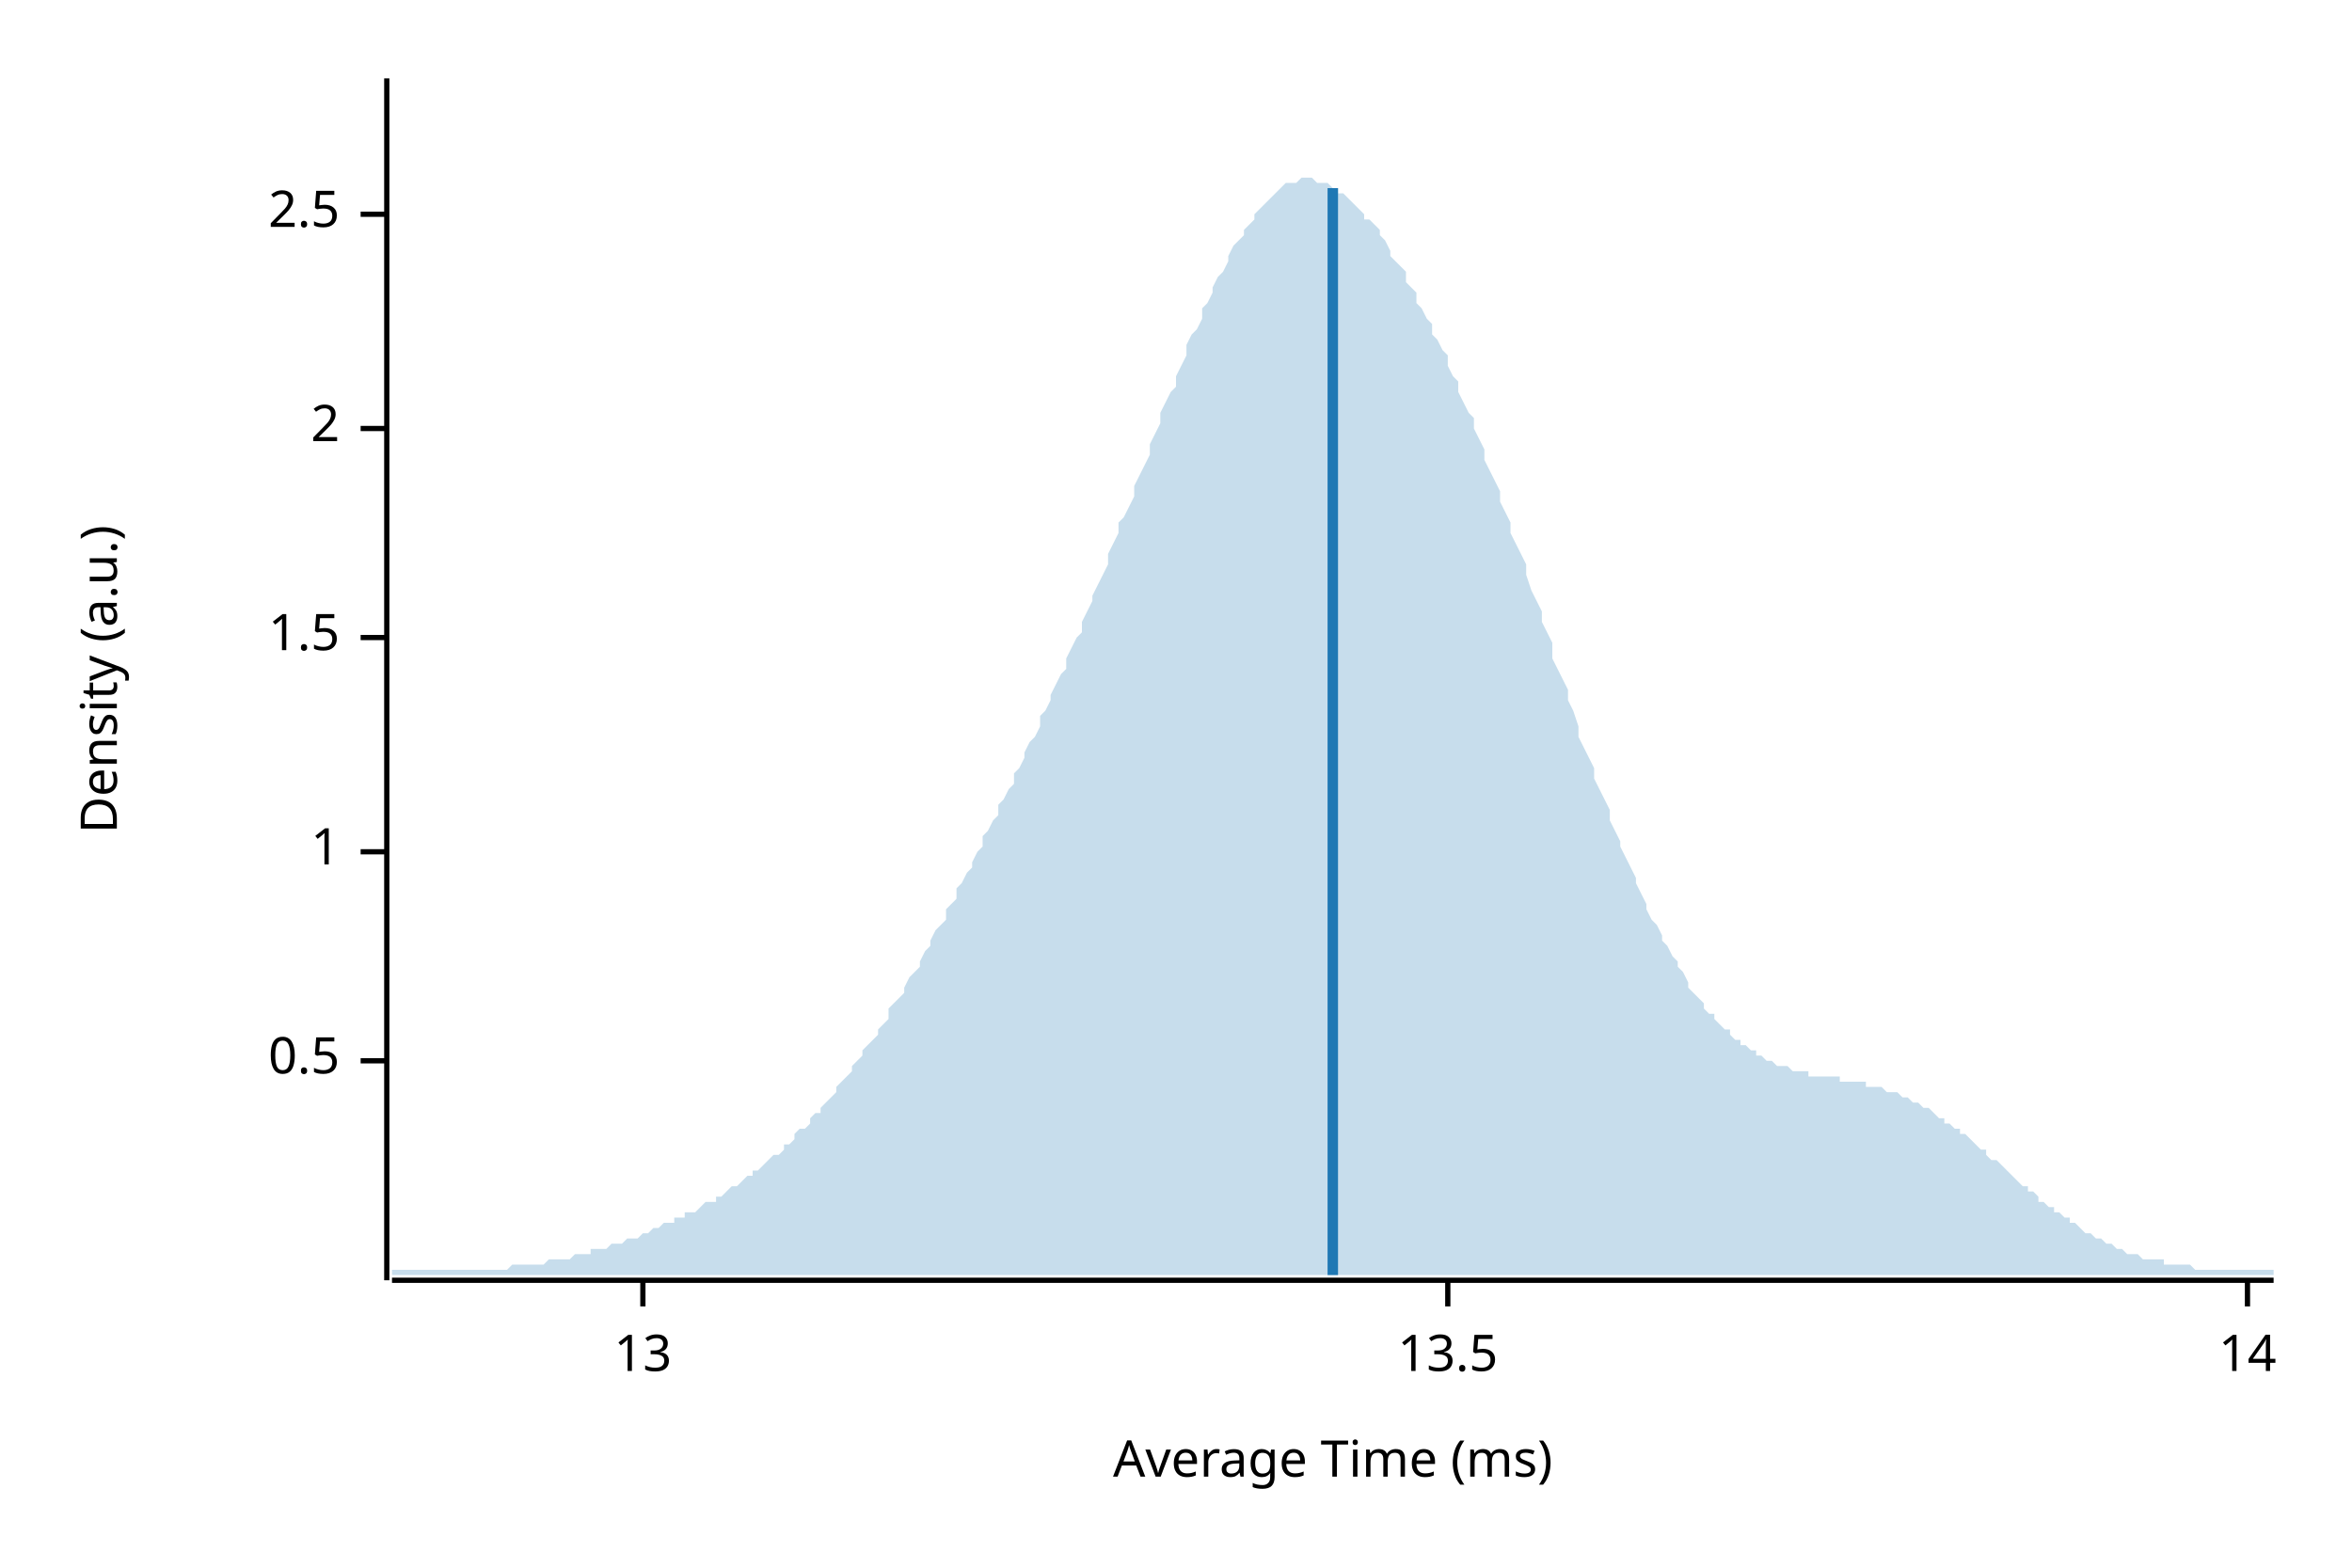
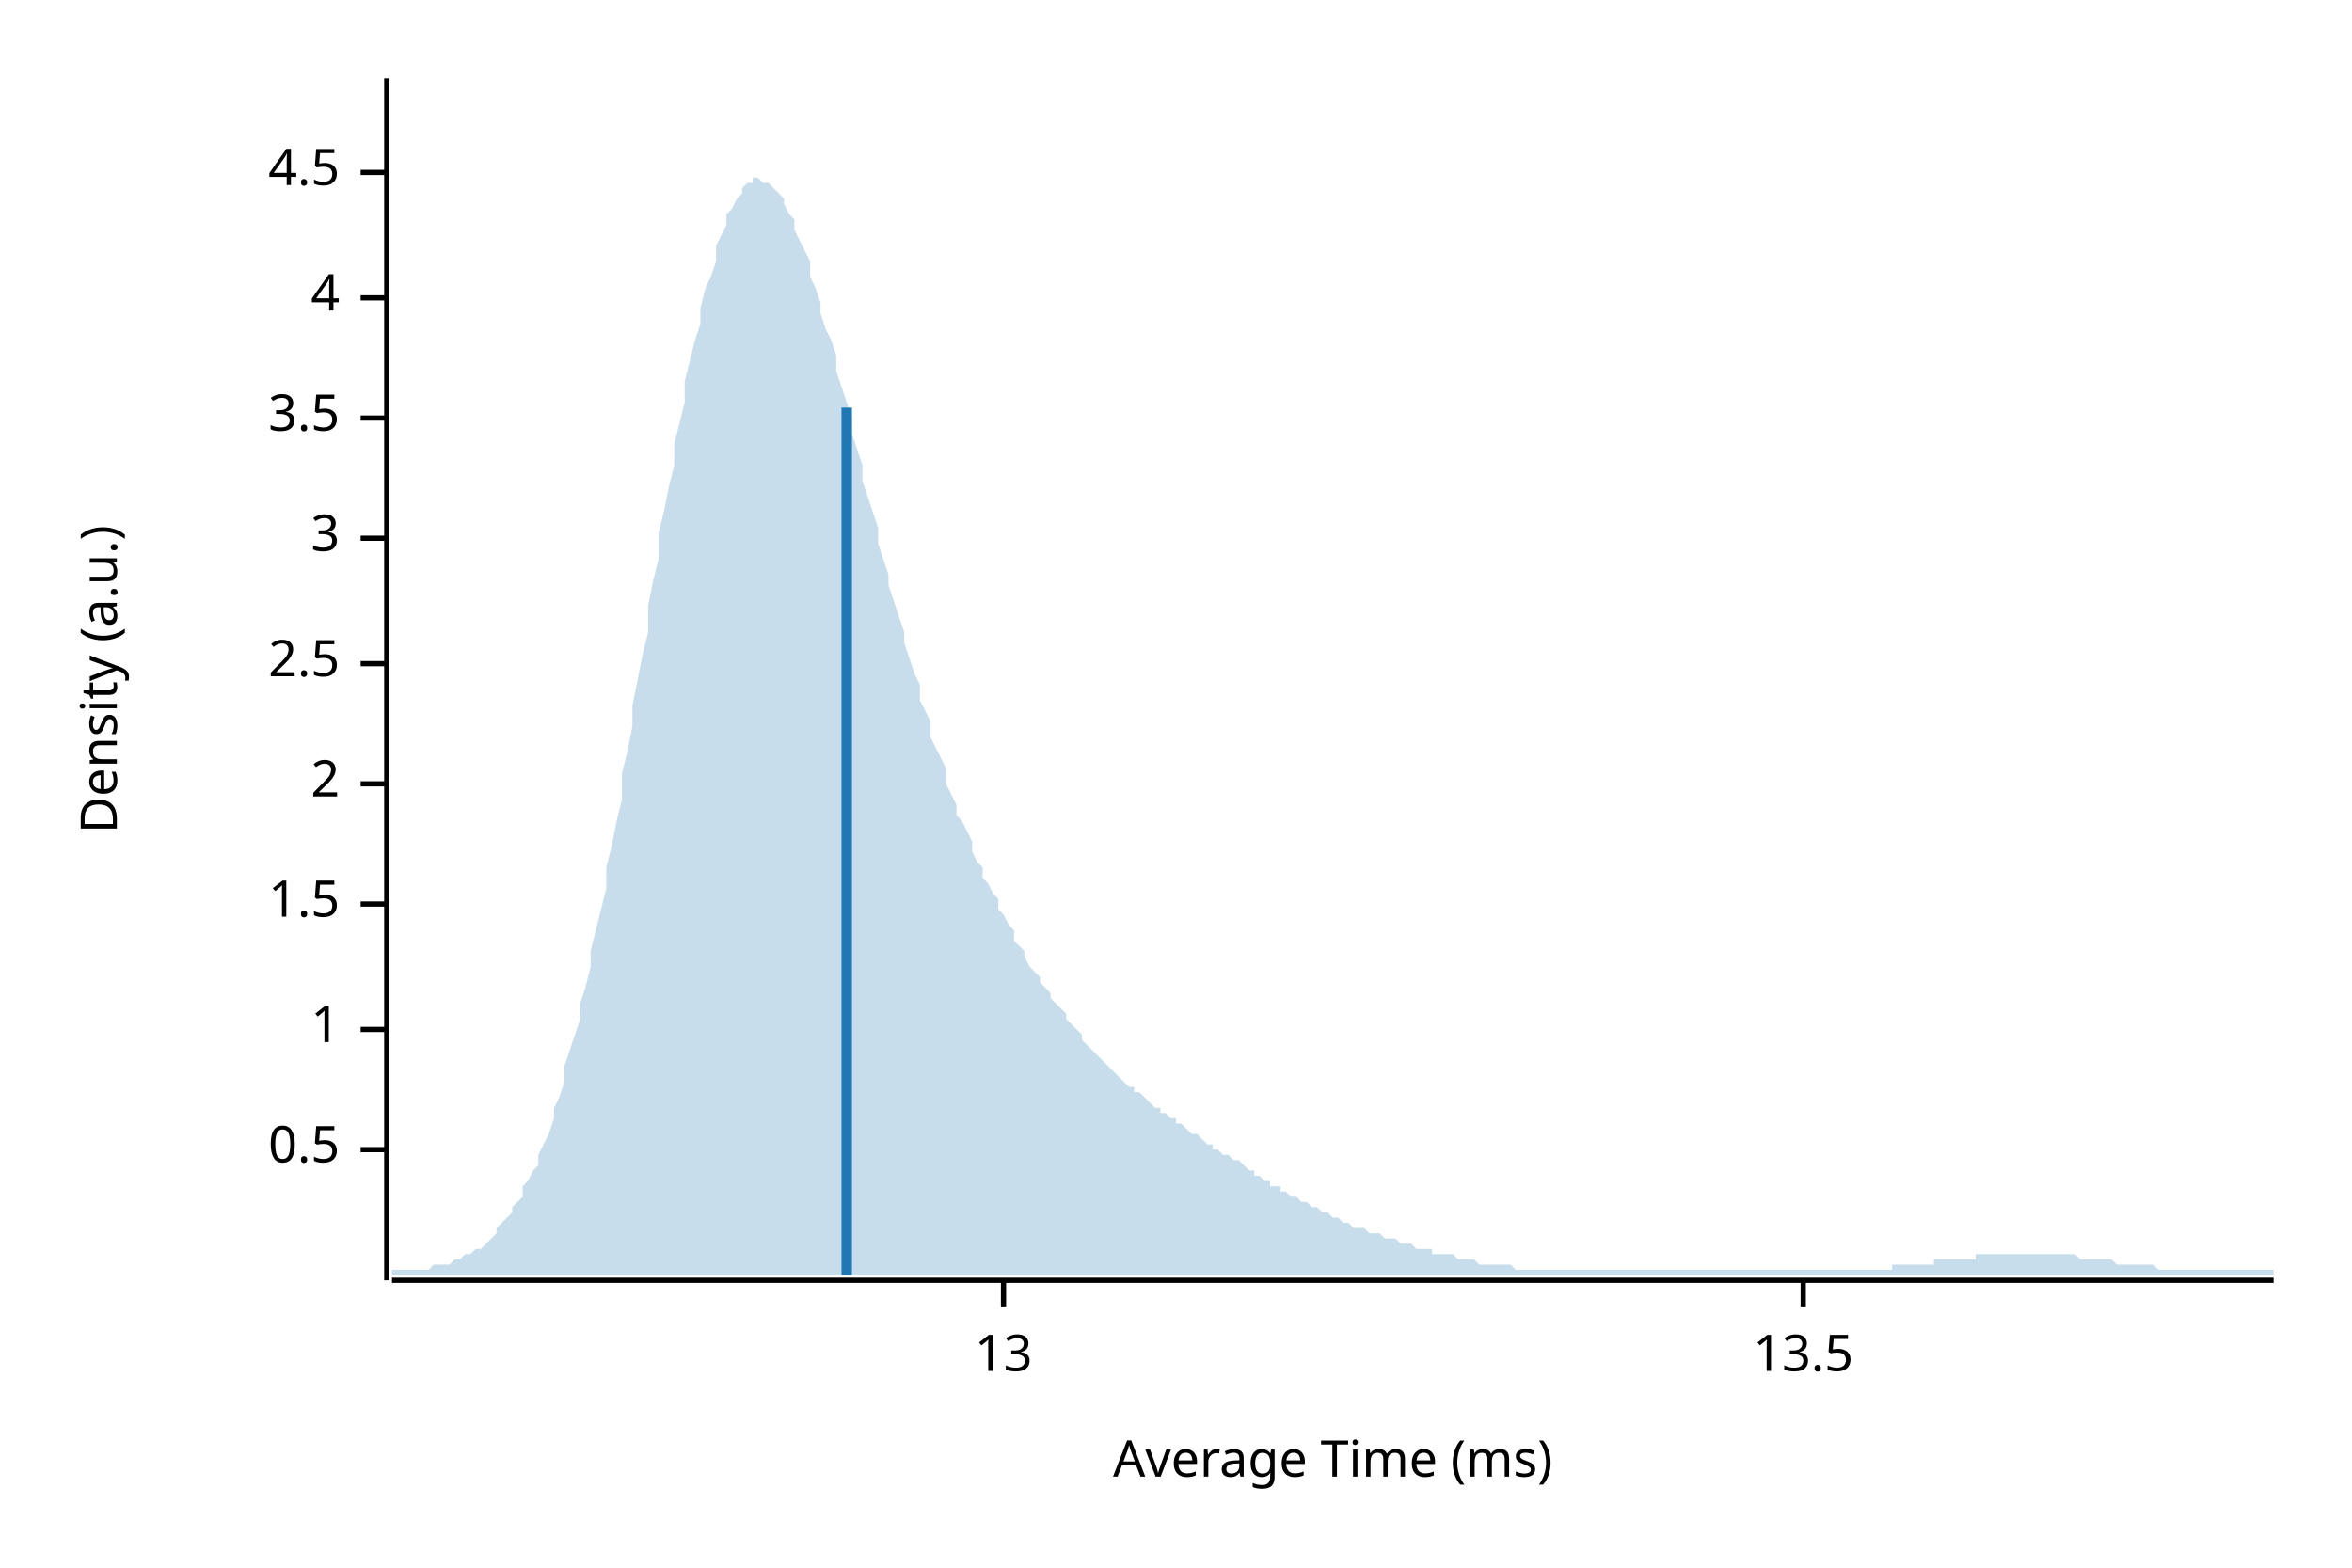
<svg xmlns="http://www.w3.org/2000/svg" width="450" height="300" viewBox="0 0 450 300">
  <text x="15" y="130" dy="0.76em" text-anchor="middle" font-family="sans-serif" font-size="9.677" opacity="1" fill="#000000" transform="rotate(270, 15, 130)">
Density (a.u.)
</text>
  <text x="255" y="285" dy="-0.5ex" text-anchor="middle" font-family="sans-serif" font-size="9.677" opacity="1" fill="#000000">
Average Time (ms)
</text>
  <polyline fill="none" opacity="1" stroke="#000000" stroke-width="1" points="74,15 74,245 " />
-   <text x="65" y="203" dy="0.5ex" text-anchor="end" font-family="sans-serif" font-size="9.677" opacity="1" fill="#000000">
+   <text x="65" y="220" dy="0.5ex" text-anchor="end" font-family="sans-serif" font-size="9.677" opacity="1" fill="#000000">
0.5
</text>
-   <polyline fill="none" opacity="1" stroke="#000000" stroke-width="1" points="69,203 74,203 " />
-   <text x="65" y="163" dy="0.5ex" text-anchor="end" font-family="sans-serif" font-size="9.677" opacity="1" fill="#000000">
+   <polyline fill="none" opacity="1" stroke="#000000" stroke-width="1" points="69,220 74,220 " />
+   <text x="65" y="197" dy="0.5ex" text-anchor="end" font-family="sans-serif" font-size="9.677" opacity="1" fill="#000000">
1
</text>
-   <polyline fill="none" opacity="1" stroke="#000000" stroke-width="1" points="69,163 74,163 " />
-   <text x="65" y="122" dy="0.5ex" text-anchor="end" font-family="sans-serif" font-size="9.677" opacity="1" fill="#000000">
+   <polyline fill="none" opacity="1" stroke="#000000" stroke-width="1" points="69,197 74,197 " />
+   <text x="65" y="173" dy="0.5ex" text-anchor="end" font-family="sans-serif" font-size="9.677" opacity="1" fill="#000000">
1.5
</text>
-   <polyline fill="none" opacity="1" stroke="#000000" stroke-width="1" points="69,122 74,122 " />
-   <text x="65" y="82" dy="0.5ex" text-anchor="end" font-family="sans-serif" font-size="9.677" opacity="1" fill="#000000">
+   <polyline fill="none" opacity="1" stroke="#000000" stroke-width="1" points="69,173 74,173 " />
+   <text x="65" y="150" dy="0.5ex" text-anchor="end" font-family="sans-serif" font-size="9.677" opacity="1" fill="#000000">
2
</text>
-   <polyline fill="none" opacity="1" stroke="#000000" stroke-width="1" points="69,82 74,82 " />
-   <text x="65" y="41" dy="0.5ex" text-anchor="end" font-family="sans-serif" font-size="9.677" opacity="1" fill="#000000">
+   <polyline fill="none" opacity="1" stroke="#000000" stroke-width="1" points="69,150 74,150 " />
+   <text x="65" y="127" dy="0.5ex" text-anchor="end" font-family="sans-serif" font-size="9.677" opacity="1" fill="#000000">
2.5
</text>
-   <polyline fill="none" opacity="1" stroke="#000000" stroke-width="1" points="69,41 74,41 " />
+   <polyline fill="none" opacity="1" stroke="#000000" stroke-width="1" points="69,127 74,127 " />
+   <text x="65" y="103" dy="0.5ex" text-anchor="end" font-family="sans-serif" font-size="9.677" opacity="1" fill="#000000">
+ 3
+ </text>
+   <polyline fill="none" opacity="1" stroke="#000000" stroke-width="1" points="69,103 74,103 " />
+   <text x="65" y="80" dy="0.5ex" text-anchor="end" font-family="sans-serif" font-size="9.677" opacity="1" fill="#000000">
+ 3.5
+ </text>
+   <polyline fill="none" opacity="1" stroke="#000000" stroke-width="1" points="69,80 74,80 " />
+   <text x="65" y="57" dy="0.5ex" text-anchor="end" font-family="sans-serif" font-size="9.677" opacity="1" fill="#000000">
+ 4
+ </text>
+   <polyline fill="none" opacity="1" stroke="#000000" stroke-width="1" points="69,57 74,57 " />
+   <text x="65" y="33" dy="0.5ex" text-anchor="end" font-family="sans-serif" font-size="9.677" opacity="1" fill="#000000">
+ 4.5
+ </text>
+   <polyline fill="none" opacity="1" stroke="#000000" stroke-width="1" points="69,33 74,33 " />
  <polyline fill="none" opacity="1" stroke="#000000" stroke-width="1" points="75,245 435,245 " />
-   <text x="123" y="255" dy="0.76em" text-anchor="middle" font-family="sans-serif" font-size="9.677" opacity="1" fill="#000000">
+   <text x="192" y="255" dy="0.76em" text-anchor="middle" font-family="sans-serif" font-size="9.677" opacity="1" fill="#000000">
13
</text>
-   <polyline fill="none" opacity="1" stroke="#000000" stroke-width="1" points="123,245 123,250 " />
-   <text x="277" y="255" dy="0.76em" text-anchor="middle" font-family="sans-serif" font-size="9.677" opacity="1" fill="#000000">
+   <polyline fill="none" opacity="1" stroke="#000000" stroke-width="1" points="192,245 192,250 " />
+   <text x="345" y="255" dy="0.76em" text-anchor="middle" font-family="sans-serif" font-size="9.677" opacity="1" fill="#000000">
13.5
</text>
-   <polyline fill="none" opacity="1" stroke="#000000" stroke-width="1" points="277,245 277,250 " />
-   <text x="430" y="255" dy="0.76em" text-anchor="middle" font-family="sans-serif" font-size="9.677" opacity="1" fill="#000000">
- 14
- </text>
-   <polyline fill="none" opacity="1" stroke="#000000" stroke-width="1" points="430,245 430,250 " />
-   <polygon opacity="0.25" fill="#1F78B4" points="75,243 75,243 76,243 77,243 77,243 78,243 79,243 80,243 80,243 81,243 82,243 82,243 83,243 84,243 85,243 85,243 86,243 87,243 87,243 88,243 89,243 90,243 90,243 91,243 92,243 93,243 93,243 94,243 95,243 95,243 96,243 97,243 98,242 98,242 99,242 100,242 100,242 101,242 102,242 103,242 103,242 104,242 105,241 106,241 106,241 107,241 108,241 108,241 109,241 110,240 111,240 111,240 112,240 113,240 113,239 114,239 115,239 116,239 116,239 117,238 118,238 119,238 119,238 120,237 121,237 121,237 122,237 123,236 124,236 124,236 125,235 126,235 126,235 127,234 128,234 129,234 129,233 130,233 131,233 131,232 132,232 133,232 134,231 134,231 135,230 136,230 137,230 137,229 138,229 139,228 139,228 140,227 141,227 142,226 142,226 143,225 144,225 144,224 145,224 146,223 147,222 147,222 148,221 149,221 150,220 150,219 151,219 152,218 152,217 153,216 154,216 155,215 155,214 156,213 157,213 157,212 158,211 159,210 160,209 160,208 161,207 162,206 163,205 163,204 164,203 165,202 165,201 166,200 167,199 168,198 168,197 169,196 170,195 170,193 171,192 172,191 173,190 173,189 174,187 175,186 176,185 176,184 177,182 178,181 178,180 179,178 180,177 181,176 181,174 182,173 183,172 183,170 184,169 185,167 186,166 186,165 187,163 188,162 188,160 189,159 190,157 191,156 191,154 192,153 193,151 194,150 194,148 195,147 196,145 196,144 197,142 198,141 199,139 199,137 200,136 201,134 201,133 202,131 203,129 204,128 204,126 205,124 206,122 207,121 207,119 208,117 209,115 209,114 210,112 211,110 212,108 212,106 213,104 214,102 214,100 215,99 216,97 217,95 217,93 218,91 219,89 220,87 220,85 221,83 222,81 222,79 223,77 224,75 225,74 225,72 226,70 227,68 227,66 228,64 229,63 230,61 230,59 231,58 232,56 232,55 233,53 234,52 235,50 235,49 236,47 237,46 238,45 238,44 239,43 240,42 240,41 241,40 242,39 243,38 243,38 244,37 245,36 245,36 246,35 247,35 248,35 248,35 249,34 250,34 251,34 251,34 252,35 253,35 253,35 254,35 255,36 256,36 256,37 257,37 258,38 258,38 259,39 260,40 261,41 261,42 262,42 263,43 264,44 264,45 265,46 266,48 266,49 267,50 268,51 269,52 269,54 270,55 271,56 271,58 272,59 273,61 274,62 274,64 275,65 276,67 277,68 277,70 278,72 279,73 279,75 280,77 281,79 282,80 282,82 283,84 284,86 284,88 285,90 286,92 287,94 287,96 288,98 289,100 289,102 290,104 291,106 292,108 292,110 293,113 294,115 295,117 295,119 296,121 297,123 297,126 298,128 299,130 300,132 300,134 301,136 302,139 302,141 303,143 304,145 305,147 305,149 306,151 307,153 308,155 308,157 309,159 310,161 310,162 311,164 312,166 313,168 313,169 314,171 315,173 315,174 316,176 317,177 318,179 318,180 319,181 320,183 321,184 321,185 322,186 323,188 323,189 324,190 325,191 326,192 326,193 327,194 328,194 328,195 329,196 330,197 331,197 331,198 332,199 333,199 333,200 334,200 335,201 336,201 336,202 337,202 338,203 339,203 339,203 340,204 341,204 341,204 342,204 343,205 344,205 344,205 345,205 346,205 346,206 347,206 348,206 349,206 349,206 350,206 351,206 352,206 352,207 353,207 354,207 354,207 355,207 356,207 357,207 357,208 358,208 359,208 359,208 360,208 361,209 362,209 362,209 363,209 364,210 365,210 365,210 366,211 367,211 367,211 368,212 369,212 370,213 370,213 371,214 372,214 372,215 373,215 374,216 375,216 375,217 376,217 377,218 378,219 378,219 379,220 380,220 380,221 381,222 382,222 383,223 383,223 384,224 385,225 385,225 386,226 387,227 388,227 388,228 389,228 390,229 390,230 391,230 392,231 393,231 393,232 394,232 395,233 396,233 396,234 397,234 398,235 398,235 399,236 400,236 401,237 401,237 402,237 403,238 403,238 404,238 405,239 406,239 406,239 407,240 408,240 409,240 409,240 410,241 411,241 411,241 412,241 413,241 414,241 414,242 415,242 416,242 416,242 417,242 418,242 419,242 419,242 420,243 421,243 422,243 422,243 423,243 424,243 424,243 425,243 426,243 427,243 427,243 428,243 429,243 429,243 430,243 431,243 432,243 432,243 433,243 434,243 435,243 435,244 75,244 " />
-   <polyline fill="none" opacity="1" stroke="#1F78B4" stroke-width="2" points="255,244 255,36 " />
+   <polyline fill="none" opacity="1" stroke="#000000" stroke-width="1" points="345,245 345,250 " />
+   <polygon opacity="0.25" fill="#1F78B4" points="75,243 75,243 76,243 77,243 77,243 78,243 79,243 80,243 80,243 81,243 82,243 82,243 83,242 84,242 85,242 85,242 86,242 87,241 87,241 88,241 89,240 90,240 90,240 91,239 92,239 93,238 93,238 94,237 95,236 95,235 96,234 97,233 98,232 98,231 99,230 100,229 100,227 101,226 102,224 103,223 103,221 104,219 105,217 106,214 106,212 107,210 108,207 108,204 109,201 110,198 111,195 111,192 112,189 113,185 113,182 114,178 115,174 116,170 116,166 117,162 118,157 119,153 119,148 120,144 121,139 121,135 122,130 123,125 124,121 124,116 125,111 126,107 126,102 127,98 128,93 129,89 129,85 130,81 131,77 131,73 132,69 133,65 134,62 134,59 135,55 136,53 137,50 137,47 138,45 139,43 139,41 140,40 141,38 142,37 142,36 143,35 144,35 144,34 145,34 146,35 147,35 147,35 148,36 149,37 150,38 150,39 151,41 152,42 152,44 153,46 154,48 155,50 155,53 156,55 157,58 157,60 158,63 159,65 160,68 160,71 161,74 162,77 163,80 163,83 164,86 165,89 165,92 166,95 167,98 168,101 168,104 169,107 170,110 170,112 171,115 172,118 173,121 173,123 174,126 175,129 176,131 176,134 177,136 178,138 178,141 179,143 180,145 181,147 181,150 182,152 183,154 183,156 184,157 185,159 186,161 186,163 187,165 188,166 188,168 189,169 190,171 191,172 191,174 192,175 193,177 194,178 194,180 195,181 196,182 196,183 197,185 198,186 199,187 199,188 200,189 201,190 201,191 202,192 203,193 204,194 204,195 205,196 206,197 207,198 207,199 208,200 209,201 209,201 210,202 211,203 212,204 212,204 213,205 214,206 214,206 215,207 216,208 217,208 217,209 218,209 219,210 220,211 220,211 221,212 222,212 222,213 223,213 224,214 225,214 225,215 226,215 227,216 227,216 228,217 229,217 230,218 230,218 231,219 232,219 232,220 233,220 234,221 235,221 235,221 236,222 237,222 238,223 238,223 239,224 240,224 240,225 241,225 242,226 243,226 243,227 244,227 245,227 245,228 246,228 247,229 248,229 248,229 249,230 250,230 251,231 251,231 252,231 253,232 253,232 254,232 255,233 256,233 256,233 257,234 258,234 258,234 259,235 260,235 261,235 261,235 262,236 263,236 264,236 264,236 265,237 266,237 266,237 267,237 268,238 269,238 269,238 270,238 271,239 271,239 272,239 273,239 274,239 274,240 275,240 276,240 277,240 277,240 278,240 279,241 279,241 280,241 281,241 282,241 282,241 283,242 284,242 284,242 285,242 286,242 287,242 287,242 288,242 289,242 289,242 290,243 291,243 292,243 292,243 293,243 294,243 295,243 295,243 296,243 297,243 297,243 298,243 299,243 300,243 300,243 301,243 302,243 302,243 303,243 304,243 305,243 305,243 306,243 307,243 308,243 308,243 309,243 310,243 310,243 311,243 312,243 313,243 313,243 314,243 315,243 315,243 316,243 317,243 318,243 318,243 319,243 320,243 321,243 321,243 322,243 323,243 323,243 324,243 325,243 326,243 326,243 327,243 328,243 328,243 329,243 330,243 331,243 331,243 332,243 333,243 333,243 334,243 335,243 336,243 336,243 337,243 338,243 339,243 339,243 340,243 341,243 341,243 342,243 343,243 344,243 344,243 345,243 346,243 346,243 347,243 348,243 349,243 349,243 350,243 351,243 352,243 352,243 353,243 354,243 354,243 355,243 356,243 357,243 357,243 358,243 359,243 359,243 360,243 361,243 362,243 362,242 363,242 364,242 365,242 365,242 366,242 367,242 367,242 368,242 369,242 370,242 370,241 371,241 372,241 372,241 373,241 374,241 375,241 375,241 376,241 377,241 378,241 378,240 379,240 380,240 380,240 381,240 382,240 383,240 383,240 384,240 385,240 385,240 386,240 387,240 388,240 388,240 389,240 390,240 390,240 391,240 392,240 393,240 393,240 394,240 395,240 396,240 396,240 397,240 398,241 398,241 399,241 400,241 401,241 401,241 402,241 403,241 403,241 404,241 405,242 406,242 406,242 407,242 408,242 409,242 409,242 410,242 411,242 411,242 412,242 413,243 414,243 414,243 415,243 416,243 416,243 417,243 418,243 419,243 419,243 420,243 421,243 422,243 422,243 423,243 424,243 424,243 425,243 426,243 427,243 427,243 428,243 429,243 429,243 430,243 431,243 432,243 432,243 433,243 434,243 435,243 435,244 75,244 " />
+   <polyline fill="none" opacity="1" stroke="#1F78B4" stroke-width="2" points="162,244 162,78 " />
</svg>
